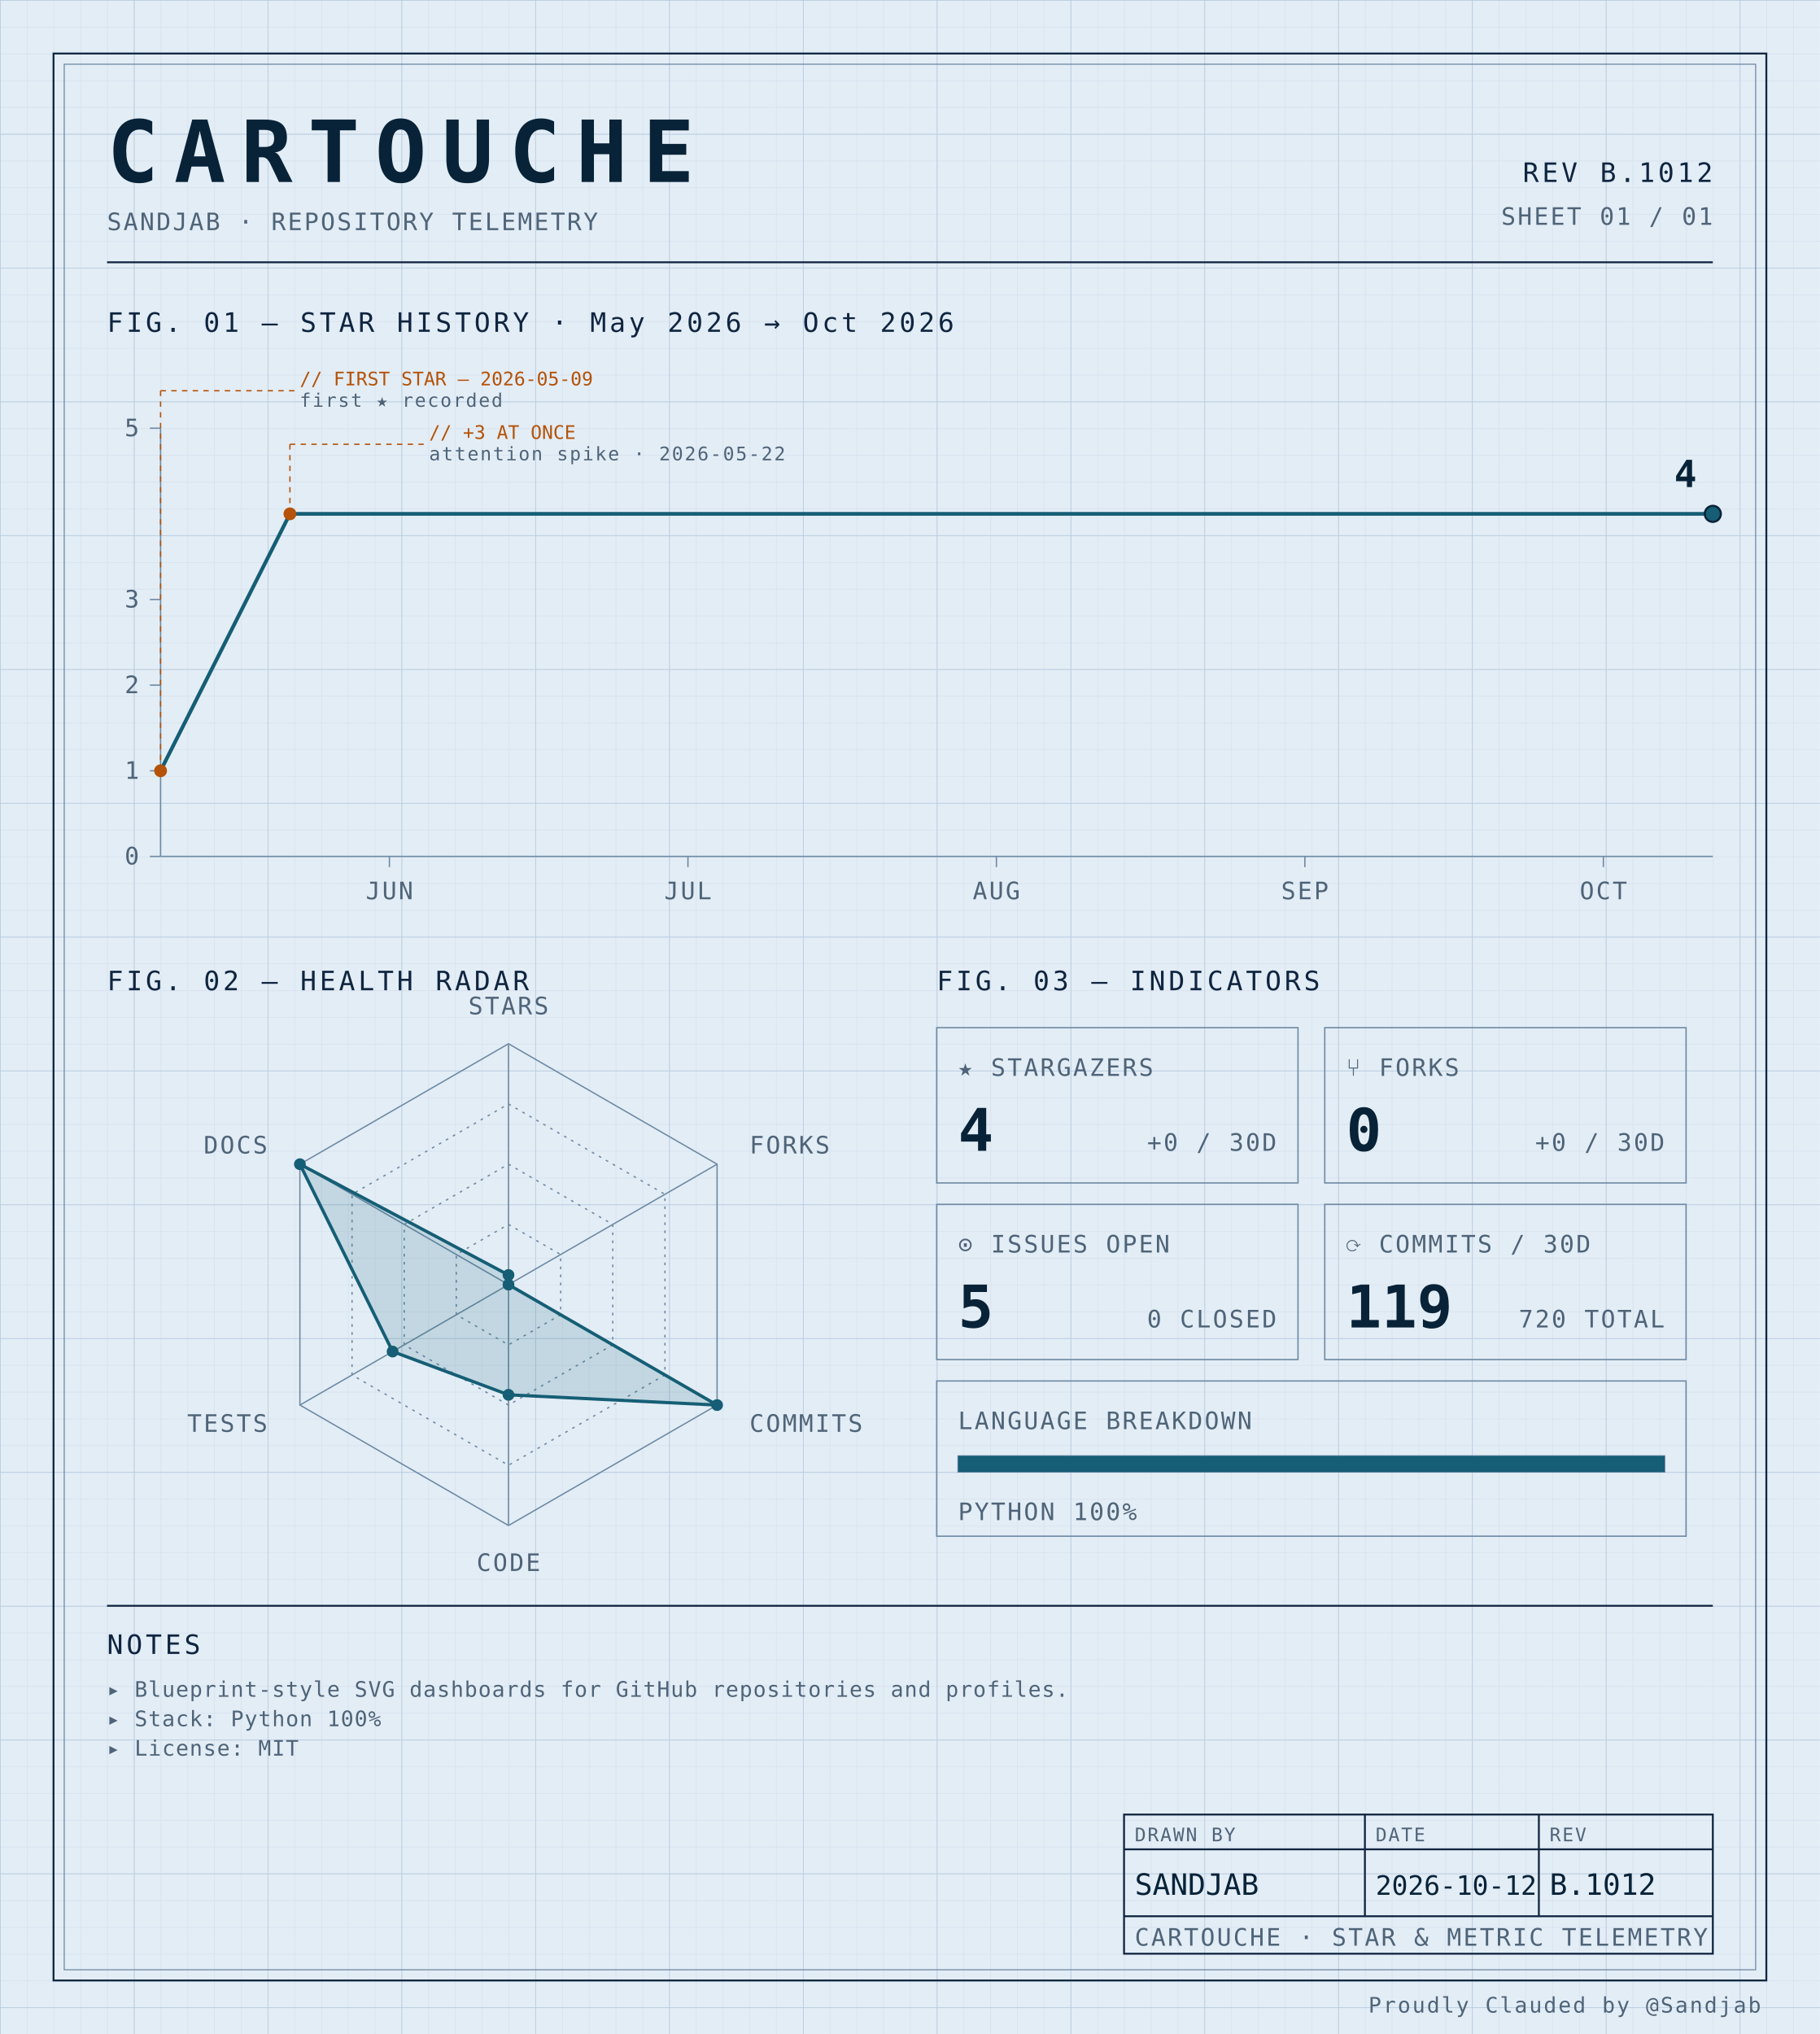
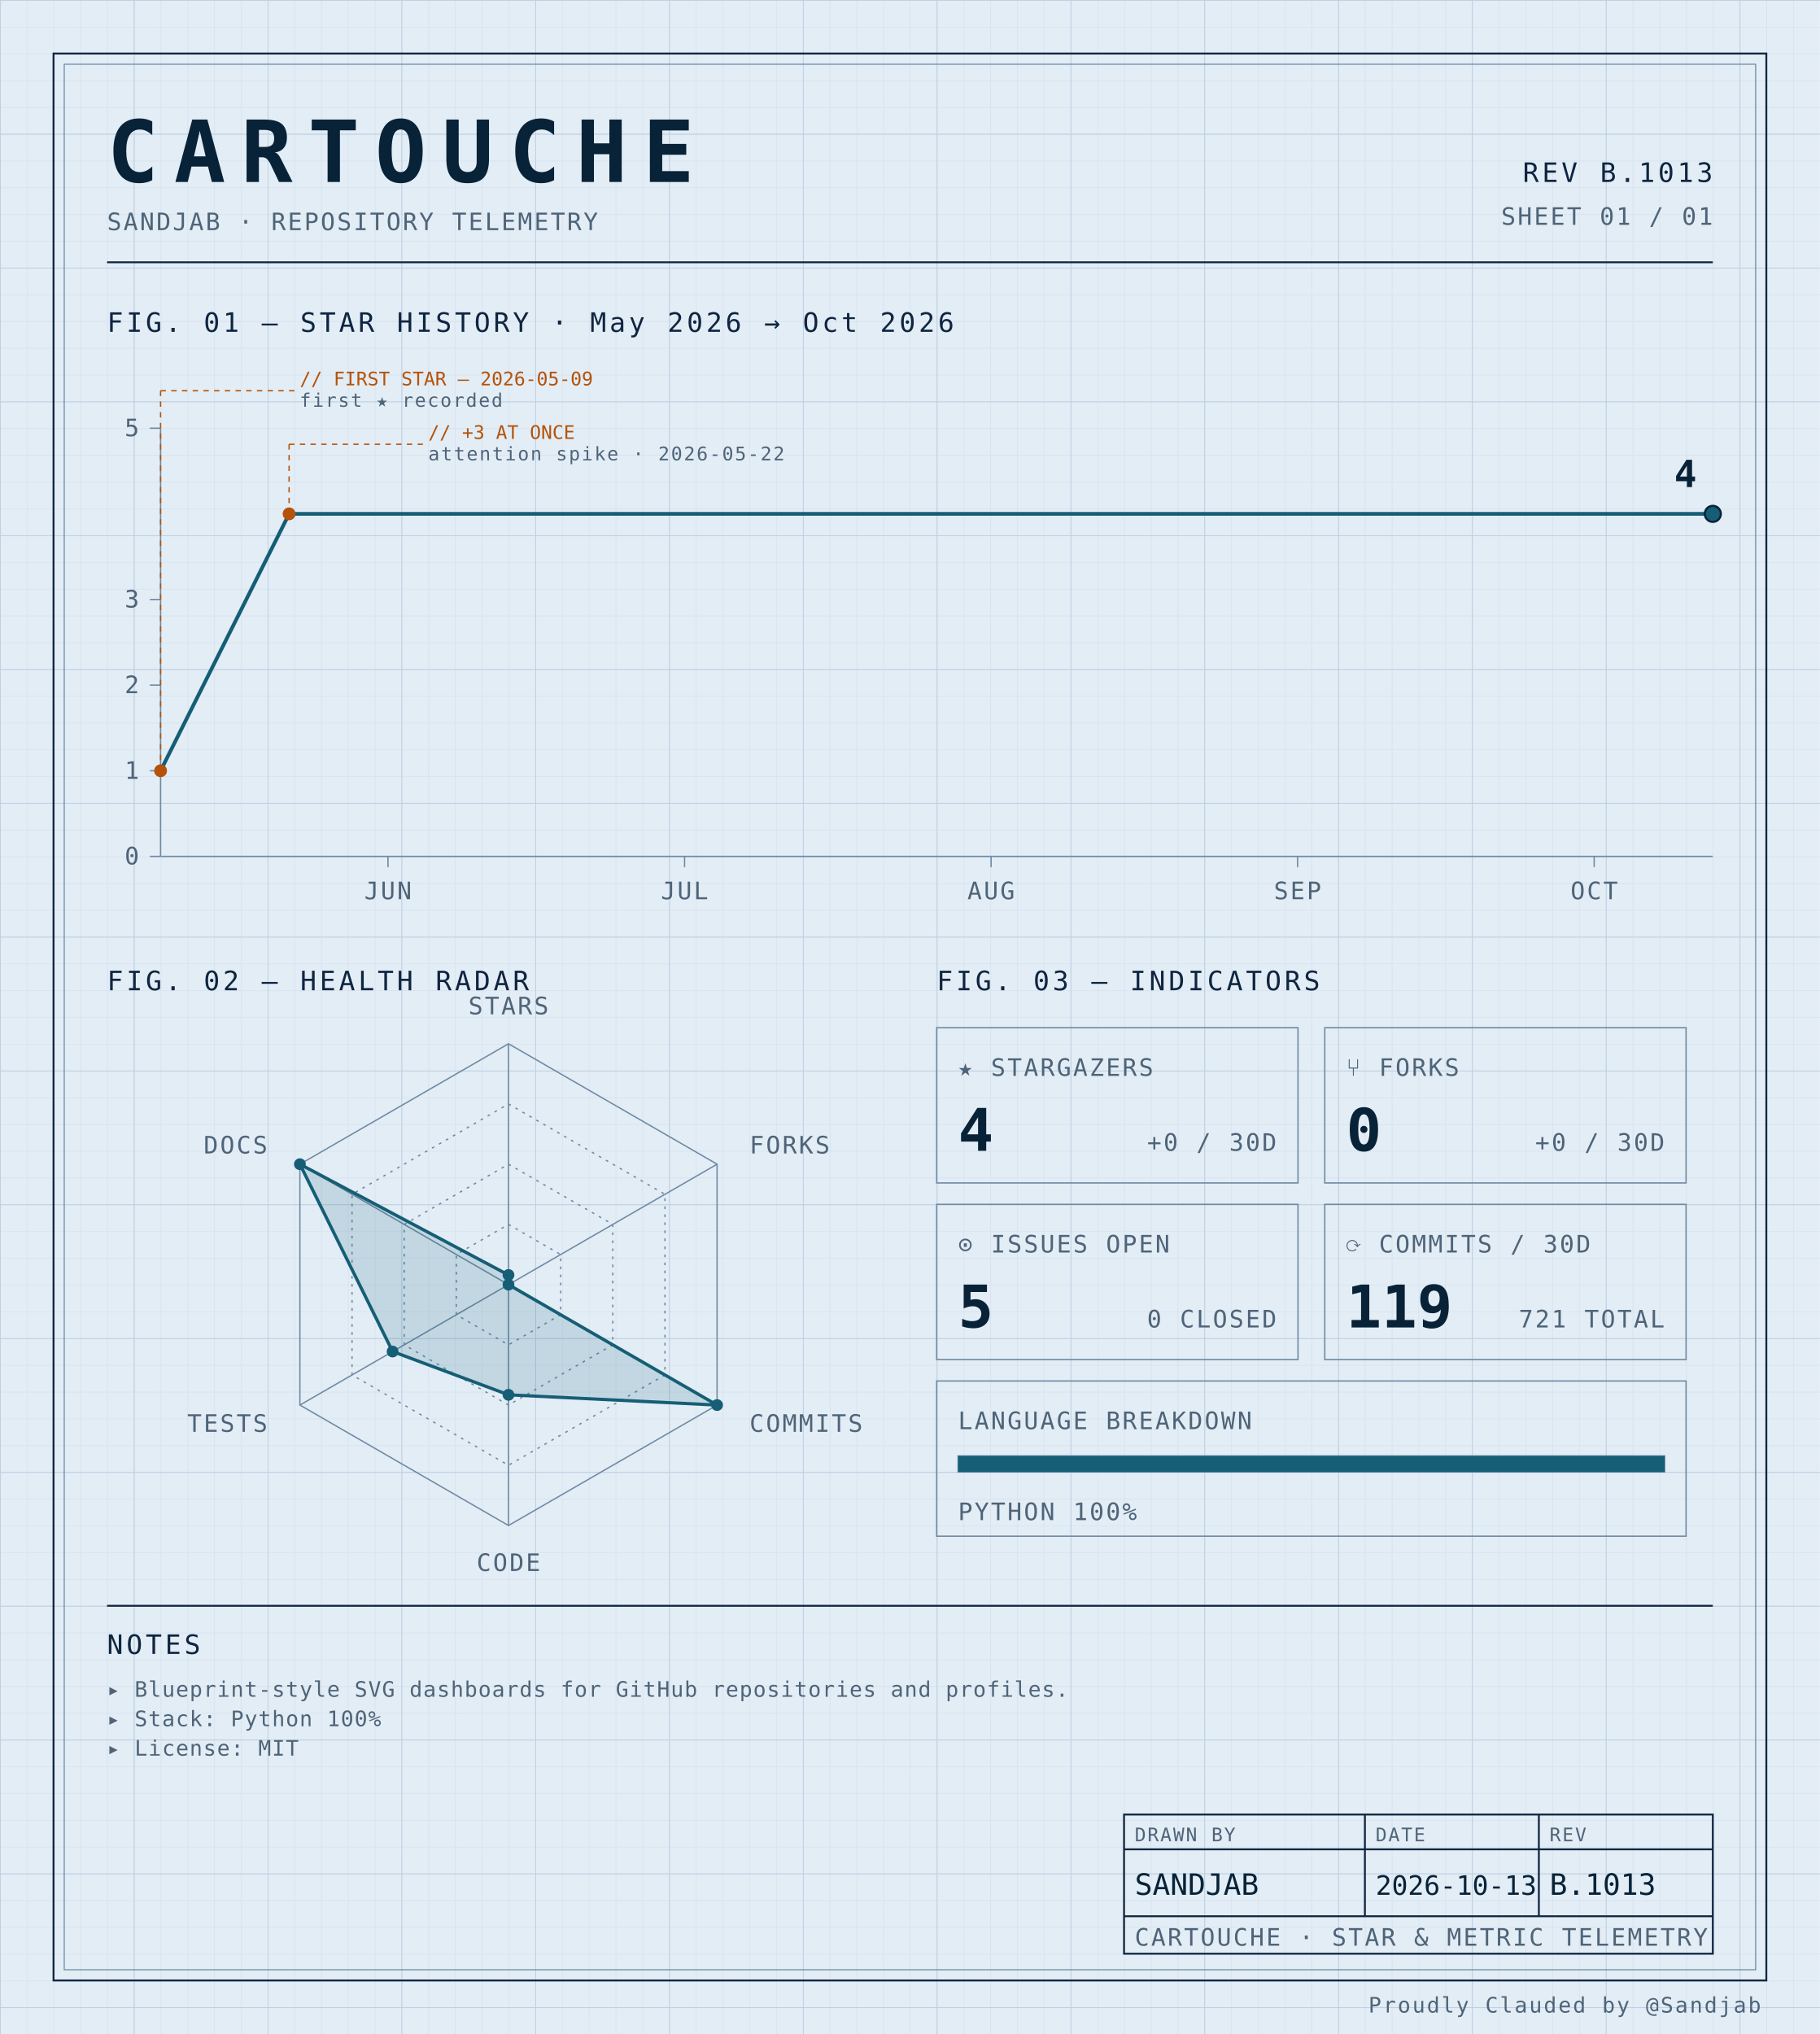
<svg xmlns="http://www.w3.org/2000/svg" width="100%" viewBox="0 0 680 760" role="img">
  <defs>
    <pattern id="grid-fine" width="10" height="10" patternUnits="userSpaceOnUse">
      <path d="M10 0H0V10" fill="none" stroke="#d4e0ec" stroke-width="0.4" />
    </pattern>
    <pattern id="grid-major" width="50" height="50" patternUnits="userSpaceOnUse">
      <path d="M50 0H0V50" fill="none" stroke="#b8cce0" stroke-width="0.5" />
    </pattern>
  </defs>
  <rect x="0" y="0" width="680" height="760" fill="#e3edf6" />
  <rect x="0" y="0" width="680" height="760" fill="url(#grid-fine)" />
  <rect x="0" y="0" width="680" height="760" fill="url(#grid-major)" />
  <rect x="20" y="20" width="640" height="720" fill="none" stroke="#0f2540" stroke-width="0.7" />
  <rect x="24" y="24" width="632" height="712" fill="none" stroke="#6f8aa3" stroke-width="0.4" />
  <text x="40" y="68" font-family="ui-monospace, 'SF Mono', 'JetBrains Mono', 'Cascadia Code', Consolas, monospace" font-size="32" font-weight="700" fill="#082338" text-anchor="start" letter-spacing="0.18em">CARTOUCHE</text>
  <text x="40" y="86" font-family="ui-monospace, 'SF Mono', 'JetBrains Mono', 'Cascadia Code', Consolas, monospace" font-size="9" font-weight="400" fill="#4f6478" text-anchor="start" letter-spacing="0.08em">SANDJAB · REPOSITORY TELEMETRY</text>
-   <text x="640" y="68" font-family="ui-monospace, 'SF Mono', 'JetBrains Mono', 'Cascadia Code', Consolas, monospace" font-size="10" font-weight="400" fill="#0f2540" text-anchor="end" letter-spacing="0.12em">REV B.1012</text>
+   <text x="640" y="68" font-family="ui-monospace, 'SF Mono', 'JetBrains Mono', 'Cascadia Code', Consolas, monospace" font-size="10" font-weight="400" fill="#0f2540" text-anchor="end" letter-spacing="0.12em">REV B.1013</text>
  <text x="640" y="84" font-family="ui-monospace, 'SF Mono', 'JetBrains Mono', 'Cascadia Code', Consolas, monospace" font-size="9" font-weight="400" fill="#4f6478" text-anchor="end" letter-spacing="0.08em">SHEET 01 / 01</text>
  <line x1="40" y1="98" x2="640" y2="98" stroke="#0f2540" stroke-width="0.7" />
  <text x="40" y="124" font-family="ui-monospace, 'SF Mono', 'JetBrains Mono', 'Cascadia Code', Consolas, monospace" font-size="10" font-weight="400" fill="#0f2540" text-anchor="start" letter-spacing="0.12em">FIG. 01 — STAR HISTORY · May 2026 → Oct 2026</text>
  <line x1="60" y1="160" x2="60" y2="320" stroke="#6f8aa3" stroke-width="0.5" />
  <line x1="60" y1="320" x2="640" y2="320" stroke="#6f8aa3" stroke-width="0.5" />
  <line x1="56" y1="320.0" x2="60" y2="320.0" stroke="#6f8aa3" stroke-width="0.5" />
  <text x="52" y="323.0" font-family="ui-monospace, 'SF Mono', 'JetBrains Mono', 'Cascadia Code', Consolas, monospace" font-size="9" font-weight="400" fill="#4f6478" text-anchor="end" letter-spacing="0.08em">0</text>
  <line x1="56" y1="288.0" x2="60" y2="288.0" stroke="#6f8aa3" stroke-width="0.5" />
  <text x="52" y="291.0" font-family="ui-monospace, 'SF Mono', 'JetBrains Mono', 'Cascadia Code', Consolas, monospace" font-size="9" font-weight="400" fill="#4f6478" text-anchor="end" letter-spacing="0.08em">1</text>
  <line x1="56" y1="256.0" x2="60" y2="256.0" stroke="#6f8aa3" stroke-width="0.5" />
  <text x="52" y="259.0" font-family="ui-monospace, 'SF Mono', 'JetBrains Mono', 'Cascadia Code', Consolas, monospace" font-size="9" font-weight="400" fill="#4f6478" text-anchor="end" letter-spacing="0.08em">2</text>
  <line x1="56" y1="224.0" x2="60" y2="224.0" stroke="#6f8aa3" stroke-width="0.5" />
  <text x="52" y="227.0" font-family="ui-monospace, 'SF Mono', 'JetBrains Mono', 'Cascadia Code', Consolas, monospace" font-size="9" font-weight="400" fill="#4f6478" text-anchor="end" letter-spacing="0.08em">3</text>
  <line x1="56" y1="160.0" x2="60" y2="160.0" stroke="#6f8aa3" stroke-width="0.5" />
  <text x="52" y="163.0" font-family="ui-monospace, 'SF Mono', 'JetBrains Mono', 'Cascadia Code', Consolas, monospace" font-size="9" font-weight="400" fill="#4f6478" text-anchor="end" letter-spacing="0.08em">5</text>
-   <line x1="145.513" y1="320" x2="145.513" y2="324" stroke="#6f8aa3" stroke-width="0.5" />
-   <text x="145.513" y="336" font-family="ui-monospace, 'SF Mono', 'JetBrains Mono', 'Cascadia Code', Consolas, monospace" font-size="9" font-weight="400" fill="#4f6478" text-anchor="middle" letter-spacing="0.08em">JUN</text>
-   <line x1="257.051" y1="320" x2="257.051" y2="324" stroke="#6f8aa3" stroke-width="0.5" />
-   <text x="257.051" y="336" font-family="ui-monospace, 'SF Mono', 'JetBrains Mono', 'Cascadia Code', Consolas, monospace" font-size="9" font-weight="400" fill="#4f6478" text-anchor="middle" letter-spacing="0.08em">JUL</text>
-   <line x1="372.308" y1="320" x2="372.308" y2="324" stroke="#6f8aa3" stroke-width="0.5" />
-   <text x="372.308" y="336" font-family="ui-monospace, 'SF Mono', 'JetBrains Mono', 'Cascadia Code', Consolas, monospace" font-size="9" font-weight="400" fill="#4f6478" text-anchor="middle" letter-spacing="0.08em">AUG</text>
-   <line x1="487.564" y1="320" x2="487.564" y2="324" stroke="#6f8aa3" stroke-width="0.5" />
-   <text x="487.564" y="336" font-family="ui-monospace, 'SF Mono', 'JetBrains Mono', 'Cascadia Code', Consolas, monospace" font-size="9" font-weight="400" fill="#4f6478" text-anchor="middle" letter-spacing="0.08em">SEP</text>
-   <line x1="599.103" y1="320" x2="599.103" y2="324" stroke="#6f8aa3" stroke-width="0.5" />
-   <text x="599.103" y="336" font-family="ui-monospace, 'SF Mono', 'JetBrains Mono', 'Cascadia Code', Consolas, monospace" font-size="9" font-weight="400" fill="#4f6478" text-anchor="middle" letter-spacing="0.08em">OCT</text>
-   <path d="M 60.00,288.00 L 108.33,192.00 156.67,192.00 205.00,192.00 253.33,192.00 301.67,192.00 350.00,192.00 398.33,192.00 446.67,192.00 495.00,192.00 543.33,192.00 591.67,192.00 640.00,192.00 640.00,192.00" fill="none" stroke="#155e75" stroke-width="1.4" stroke-linejoin="round" stroke-linecap="round" />
+   <line x1="144.968" y1="320" x2="144.968" y2="324" stroke="#6f8aa3" stroke-width="0.5" />
+   <text x="144.968" y="336" font-family="ui-monospace, 'SF Mono', 'JetBrains Mono', 'Cascadia Code', Consolas, monospace" font-size="9" font-weight="400" fill="#4f6478" text-anchor="middle" letter-spacing="0.08em">JUN</text>
+   <line x1="255.796" y1="320" x2="255.796" y2="324" stroke="#6f8aa3" stroke-width="0.5" />
+   <text x="255.796" y="336" font-family="ui-monospace, 'SF Mono', 'JetBrains Mono', 'Cascadia Code', Consolas, monospace" font-size="9" font-weight="400" fill="#4f6478" text-anchor="middle" letter-spacing="0.08em">JUL</text>
+   <line x1="370.318" y1="320" x2="370.318" y2="324" stroke="#6f8aa3" stroke-width="0.5" />
+   <text x="370.318" y="336" font-family="ui-monospace, 'SF Mono', 'JetBrains Mono', 'Cascadia Code', Consolas, monospace" font-size="9" font-weight="400" fill="#4f6478" text-anchor="middle" letter-spacing="0.08em">AUG</text>
+   <line x1="484.841" y1="320" x2="484.841" y2="324" stroke="#6f8aa3" stroke-width="0.5" />
+   <text x="484.841" y="336" font-family="ui-monospace, 'SF Mono', 'JetBrains Mono', 'Cascadia Code', Consolas, monospace" font-size="9" font-weight="400" fill="#4f6478" text-anchor="middle" letter-spacing="0.08em">SEP</text>
+   <line x1="595.669" y1="320" x2="595.669" y2="324" stroke="#6f8aa3" stroke-width="0.5" />
+   <text x="595.669" y="336" font-family="ui-monospace, 'SF Mono', 'JetBrains Mono', 'Cascadia Code', Consolas, monospace" font-size="9" font-weight="400" fill="#4f6478" text-anchor="middle" letter-spacing="0.08em">OCT</text>
+   <path d="M 60.00,288.00 L 108.03,192.00 156.05,192.00 204.08,192.00 252.10,192.00 300.13,192.00 348.15,192.00 396.18,192.00 444.20,192.00 492.23,192.00 540.25,192.00 588.28,192.00 636.31,192.00 640.00,192.00" fill="none" stroke="#155e75" stroke-width="1.4" stroke-linejoin="round" stroke-linecap="round" />
  <circle cx="60.0" cy="288.0" r="2.4" fill="#b45309" />
  <line x1="60.0" y1="288.0" x2="60.0" y2="146" stroke="#b45309" stroke-width="0.5" stroke-dasharray="2,2" fill="none" />
  <line x1="60.0" y1="146" x2="110.0" y2="146" stroke="#b45309" stroke-width="0.5" stroke-dasharray="2,2" fill="none" />
  <text x="112.0" y="144" font-family="ui-monospace, 'SF Mono', 'JetBrains Mono', 'Cascadia Code', Consolas, monospace" font-size="7" font-weight="400" fill="#b45309" text-anchor="start" letter-spacing="normal">// FIRST STAR — 2026-05-09</text>
  <text x="112.0" y="152" font-family="ui-monospace, 'SF Mono', 'JetBrains Mono', 'Cascadia Code', Consolas, monospace" font-size="7" font-weight="400" fill="#4f6478" text-anchor="start" letter-spacing="0.08em">first ★ recorded</text>
-   <circle cx="108.333" cy="192.0" r="2.4" fill="#b45309" />
-   <line x1="108.333" y1="192.0" x2="108.333" y2="166" stroke="#b45309" stroke-width="0.5" stroke-dasharray="2,2" fill="none" />
-   <line x1="108.333" y1="166" x2="158.333" y2="166" stroke="#b45309" stroke-width="0.5" stroke-dasharray="2,2" fill="none" />
-   <text x="160.333" y="164" font-family="ui-monospace, 'SF Mono', 'JetBrains Mono', 'Cascadia Code', Consolas, monospace" font-size="7" font-weight="400" fill="#b45309" text-anchor="start" letter-spacing="normal">// +3 AT ONCE</text>
-   <text x="160.333" y="172" font-family="ui-monospace, 'SF Mono', 'JetBrains Mono', 'Cascadia Code', Consolas, monospace" font-size="7" font-weight="400" fill="#4f6478" text-anchor="start" letter-spacing="0.08em">attention spike · 2026-05-22</text>
+   <circle cx="108.025" cy="192.0" r="2.4" fill="#b45309" />
+   <line x1="108.025" y1="192.0" x2="108.025" y2="166" stroke="#b45309" stroke-width="0.5" stroke-dasharray="2,2" fill="none" />
+   <line x1="108.025" y1="166" x2="158.025" y2="166" stroke="#b45309" stroke-width="0.5" stroke-dasharray="2,2" fill="none" />
+   <text x="160.025" y="164" font-family="ui-monospace, 'SF Mono', 'JetBrains Mono', 'Cascadia Code', Consolas, monospace" font-size="7" font-weight="400" fill="#b45309" text-anchor="start" letter-spacing="normal">// +3 AT ONCE</text>
+   <text x="160.025" y="172" font-family="ui-monospace, 'SF Mono', 'JetBrains Mono', 'Cascadia Code', Consolas, monospace" font-size="7" font-weight="400" fill="#4f6478" text-anchor="start" letter-spacing="0.08em">attention spike · 2026-05-22</text>
  <circle cx="640.0" cy="192.0" r="3" fill="#155e75" stroke="#082338" stroke-width="0.8" />
  <text x="634.0" y="182.0" font-family="ui-monospace, 'SF Mono', 'JetBrains Mono', 'Cascadia Code', Consolas, monospace" font-size="14" font-weight="700" fill="#082338" text-anchor="end" letter-spacing="normal">4</text>
  <text x="40" y="370" font-family="ui-monospace, 'SF Mono', 'JetBrains Mono', 'Cascadia Code', Consolas, monospace" font-size="10" font-weight="400" fill="#0f2540" text-anchor="start" letter-spacing="0.12em">FIG. 02 — HEALTH RADAR</text>
  <g transform="translate(190 480)">
    <polygon points="0.00,-90.00 77.94,-45.00 77.94,45.00 0.00,90.00 -77.94,45.00 -77.94,-45.00" fill="none" stroke="#6f8aa3" stroke-width="0.5" />
    <polygon points="0.00,-67.50 58.46,-33.75 58.46,33.75 0.00,67.50 -58.46,33.75 -58.46,-33.75" fill="none" stroke="#6f8aa3" stroke-width="0.5" stroke-dasharray="1,2" />
    <polygon points="0.00,-45.00 38.97,-22.50 38.97,22.50 0.00,45.00 -38.97,22.50 -38.97,-22.50" fill="none" stroke="#6f8aa3" stroke-width="0.5" stroke-dasharray="1,2" />
    <polygon points="0.00,-22.50 19.49,-11.25 19.49,11.25 0.00,22.50 -19.49,11.25 -19.49,-11.25" fill="none" stroke="#6f8aa3" stroke-width="0.5" stroke-dasharray="1,2" />
    <line x1="0" y1="0" x2="0.00" y2="-90.00" stroke="#6f8aa3" stroke-width="0.5" />
    <line x1="0" y1="0" x2="77.94" y2="-45.00" stroke="#6f8aa3" stroke-width="0.5" />
    <line x1="0" y1="0" x2="77.94" y2="45.00" stroke="#6f8aa3" stroke-width="0.5" />
    <line x1="0" y1="0" x2="0.00" y2="90.00" stroke="#6f8aa3" stroke-width="0.5" />
    <line x1="0" y1="0" x2="-77.94" y2="45.00" stroke="#6f8aa3" stroke-width="0.5" />
    <line x1="0" y1="0" x2="-77.94" y2="-45.00" stroke="#6f8aa3" stroke-width="0.5" />
    <polygon points="0.00,-3.60 0.00,0.00 77.94,45.00 0.00,41.17 -43.30,25.00 -77.94,-45.00" fill="#155e75" fill-opacity="0.16" stroke="#155e75" stroke-width="1.2" />
    <circle cx="0.00" cy="-3.60" r="2.2" fill="#155e75" />
    <circle cx="0.00" cy="0.00" r="2.2" fill="#155e75" />
    <circle cx="77.94" cy="45.00" r="2.2" fill="#155e75" />
    <circle cx="0.00" cy="41.17" r="2.2" fill="#155e75" />
    <circle cx="-43.30" cy="25.00" r="2.2" fill="#155e75" />
    <circle cx="-77.94" cy="-45.00" r="2.2" fill="#155e75" />
    <text x="6.3681633555662356e-15" y="-101" font-family="ui-monospace, 'SF Mono', 'JetBrains Mono', 'Cascadia Code', Consolas, monospace" font-size="9" font-weight="400" fill="#4f6478" text-anchor="middle" letter-spacing="0.08em">STARS</text>
    <text x="90.067" y="-49" font-family="ui-monospace, 'SF Mono', 'JetBrains Mono', 'Cascadia Code', Consolas, monospace" font-size="9" font-weight="400" fill="#4f6478" text-anchor="start" letter-spacing="0.08em">FORKS</text>
    <text x="90.067" y="55" font-family="ui-monospace, 'SF Mono', 'JetBrains Mono', 'Cascadia Code', Consolas, monospace" font-size="9" font-weight="400" fill="#4f6478" text-anchor="start" letter-spacing="0.08em">COMMITS</text>
    <text x="6.3681633555662356e-15" y="107" font-family="ui-monospace, 'SF Mono', 'JetBrains Mono', 'Cascadia Code', Consolas, monospace" font-size="9" font-weight="400" fill="#4f6478" text-anchor="middle" letter-spacing="0.08em">CODE</text>
    <text x="-90.067" y="55" font-family="ui-monospace, 'SF Mono', 'JetBrains Mono', 'Cascadia Code', Consolas, monospace" font-size="9" font-weight="400" fill="#4f6478" text-anchor="end" letter-spacing="0.08em">TESTS</text>
    <text x="-90.067" y="-49" font-family="ui-monospace, 'SF Mono', 'JetBrains Mono', 'Cascadia Code', Consolas, monospace" font-size="9" font-weight="400" fill="#4f6478" text-anchor="end" letter-spacing="0.08em">DOCS</text>
  </g>
  <text x="350" y="370" font-family="ui-monospace, 'SF Mono', 'JetBrains Mono', 'Cascadia Code', Consolas, monospace" font-size="10" font-weight="400" fill="#0f2540" text-anchor="start" letter-spacing="0.12em">FIG. 03 — INDICATORS</text>
  <rect x="350" y="384" width="135" height="58" fill="none" stroke="#6f8aa3" stroke-width="0.5" />
  <text x="358" y="402" font-family="ui-monospace, 'SF Mono', 'JetBrains Mono', 'Cascadia Code', Consolas, monospace" font-size="9" font-weight="400" fill="#4f6478" text-anchor="start" letter-spacing="0.08em">★ STARGAZERS</text>
  <text x="358" y="430" font-family="ui-monospace, 'SF Mono', 'JetBrains Mono', 'Cascadia Code', Consolas, monospace" font-size="22" font-weight="700" fill="#082338" text-anchor="start" letter-spacing="normal">4</text>
  <text x="477" y="430" font-family="ui-monospace, 'SF Mono', 'JetBrains Mono', 'Cascadia Code', Consolas, monospace" font-size="9" font-weight="400" fill="#4f6478" text-anchor="end" letter-spacing="0.08em">+0 / 30D</text>
  <rect x="495" y="384" width="135" height="58" fill="none" stroke="#6f8aa3" stroke-width="0.5" />
  <text x="503" y="402" font-family="ui-monospace, 'SF Mono', 'JetBrains Mono', 'Cascadia Code', Consolas, monospace" font-size="9" font-weight="400" fill="#4f6478" text-anchor="start" letter-spacing="0.08em">⑂ FORKS</text>
  <text x="503" y="430" font-family="ui-monospace, 'SF Mono', 'JetBrains Mono', 'Cascadia Code', Consolas, monospace" font-size="22" font-weight="700" fill="#082338" text-anchor="start" letter-spacing="normal">0</text>
  <text x="622" y="430" font-family="ui-monospace, 'SF Mono', 'JetBrains Mono', 'Cascadia Code', Consolas, monospace" font-size="9" font-weight="400" fill="#4f6478" text-anchor="end" letter-spacing="0.08em">+0 / 30D</text>
  <rect x="350" y="450" width="135" height="58" fill="none" stroke="#6f8aa3" stroke-width="0.5" />
  <text x="358" y="468" font-family="ui-monospace, 'SF Mono', 'JetBrains Mono', 'Cascadia Code', Consolas, monospace" font-size="9" font-weight="400" fill="#4f6478" text-anchor="start" letter-spacing="0.08em">⊙ ISSUES OPEN</text>
  <text x="358" y="496" font-family="ui-monospace, 'SF Mono', 'JetBrains Mono', 'Cascadia Code', Consolas, monospace" font-size="22" font-weight="700" fill="#082338" text-anchor="start" letter-spacing="normal">5</text>
  <text x="477" y="496" font-family="ui-monospace, 'SF Mono', 'JetBrains Mono', 'Cascadia Code', Consolas, monospace" font-size="9" font-weight="400" fill="#4f6478" text-anchor="end" letter-spacing="0.08em">0 CLOSED</text>
  <rect x="495" y="450" width="135" height="58" fill="none" stroke="#6f8aa3" stroke-width="0.5" />
  <text x="503" y="468" font-family="ui-monospace, 'SF Mono', 'JetBrains Mono', 'Cascadia Code', Consolas, monospace" font-size="9" font-weight="400" fill="#4f6478" text-anchor="start" letter-spacing="0.08em">⟳ COMMITS / 30D</text>
  <text x="503" y="496" font-family="ui-monospace, 'SF Mono', 'JetBrains Mono', 'Cascadia Code', Consolas, monospace" font-size="22" font-weight="700" fill="#082338" text-anchor="start" letter-spacing="normal">119</text>
-   <text x="622" y="496" font-family="ui-monospace, 'SF Mono', 'JetBrains Mono', 'Cascadia Code', Consolas, monospace" font-size="9" font-weight="400" fill="#4f6478" text-anchor="end" letter-spacing="0.08em">720 TOTAL</text>
+   <text x="622" y="496" font-family="ui-monospace, 'SF Mono', 'JetBrains Mono', 'Cascadia Code', Consolas, monospace" font-size="9" font-weight="400" fill="#4f6478" text-anchor="end" letter-spacing="0.08em">721 TOTAL</text>
  <rect x="350" y="516" width="280" height="58" fill="none" stroke="#6f8aa3" stroke-width="0.5" />
  <text x="358" y="534" font-family="ui-monospace, 'SF Mono', 'JetBrains Mono', 'Cascadia Code', Consolas, monospace" font-size="9" font-weight="400" fill="#4f6478" text-anchor="start" letter-spacing="0.08em">LANGUAGE BREAKDOWN</text>
  <rect x="358" y="544" width="264" height="6" fill="none" stroke="#6f8aa3" stroke-width="0.5" />
  <rect x="358" y="544" width="264.00" height="6" fill="#155e75" />
  <text x="358" y="568" font-family="ui-monospace, 'SF Mono', 'JetBrains Mono', 'Cascadia Code', Consolas, monospace" font-size="9" font-weight="400" fill="#4f6478" text-anchor="start" letter-spacing="0.08em">PYTHON 100%</text>
  <line x1="40" y1="600" x2="640" y2="600" stroke="#0f2540" stroke-width="0.7" />
  <text x="40" y="618" font-family="ui-monospace, 'SF Mono', 'JetBrains Mono', 'Cascadia Code', Consolas, monospace" font-size="10" font-weight="400" fill="#0f2540" text-anchor="start" letter-spacing="0.12em">NOTES</text>
  <text x="40" y="634" font-family="ui-monospace, 'SF Mono', 'JetBrains Mono', 'Cascadia Code', Consolas, monospace" font-size="8" font-weight="400" fill="#4f6478" text-anchor="start" letter-spacing="0.04em">▸ Blueprint-style SVG dashboards for GitHub repositories and profiles.</text>
  <text x="40" y="645" font-family="ui-monospace, 'SF Mono', 'JetBrains Mono', 'Cascadia Code', Consolas, monospace" font-size="8" font-weight="400" fill="#4f6478" text-anchor="start" letter-spacing="0.04em">▸ Stack: Python 100%</text>
  <text x="40" y="656" font-family="ui-monospace, 'SF Mono', 'JetBrains Mono', 'Cascadia Code', Consolas, monospace" font-size="8" font-weight="400" fill="#4f6478" text-anchor="start" letter-spacing="0.04em">▸ License: MIT</text>
  <rect x="420" y="678" width="220" height="52" fill="none" stroke="#0f2540" stroke-width="0.7" />
  <line x1="420" y1="691" x2="640" y2="691" stroke="#0f2540" stroke-width="0.7" />
  <line x1="420" y1="716" x2="640" y2="716" stroke="#0f2540" stroke-width="0.7" />
  <line x1="510" y1="678" x2="510" y2="716" stroke="#0f2540" stroke-width="0.7" />
  <line x1="575" y1="678" x2="575" y2="716" stroke="#0f2540" stroke-width="0.7" />
  <text x="424" y="688" font-family="ui-monospace, 'SF Mono', 'JetBrains Mono', 'Cascadia Code', Consolas, monospace" font-size="7" font-weight="400" fill="#4f6478" text-anchor="start" letter-spacing="0.08em">DRAWN BY</text>
  <text x="514" y="688" font-family="ui-monospace, 'SF Mono', 'JetBrains Mono', 'Cascadia Code', Consolas, monospace" font-size="7" font-weight="400" fill="#4f6478" text-anchor="start" letter-spacing="0.08em">DATE</text>
  <text x="579" y="688" font-family="ui-monospace, 'SF Mono', 'JetBrains Mono', 'Cascadia Code', Consolas, monospace" font-size="7" font-weight="400" fill="#4f6478" text-anchor="start" letter-spacing="0.08em">REV</text>
  <text x="424" y="708" font-family="ui-monospace, 'SF Mono', 'JetBrains Mono', 'Cascadia Code', Consolas, monospace" font-size="11" font-weight="400" fill="#082338" text-anchor="start" letter-spacing="normal">SANDJAB</text>
-   <text x="514" y="708" font-family="ui-monospace, 'SF Mono', 'JetBrains Mono', 'Cascadia Code', Consolas, monospace" font-size="10" font-weight="400" fill="#082338" text-anchor="start" letter-spacing="normal">2026-10-12</text>
-   <text x="579" y="708" font-family="ui-monospace, 'SF Mono', 'JetBrains Mono', 'Cascadia Code', Consolas, monospace" font-size="11" font-weight="400" fill="#082338" text-anchor="start" letter-spacing="normal">B.1012</text>
+   <text x="514" y="708" font-family="ui-monospace, 'SF Mono', 'JetBrains Mono', 'Cascadia Code', Consolas, monospace" font-size="10" font-weight="400" fill="#082338" text-anchor="start" letter-spacing="normal">2026-10-13</text>
+   <text x="579" y="708" font-family="ui-monospace, 'SF Mono', 'JetBrains Mono', 'Cascadia Code', Consolas, monospace" font-size="11" font-weight="400" fill="#082338" text-anchor="start" letter-spacing="normal">B.1013</text>
  <text x="424" y="727" font-family="ui-monospace, 'SF Mono', 'JetBrains Mono', 'Cascadia Code', Consolas, monospace" font-size="9" font-weight="400" fill="#4f6478" text-anchor="start" letter-spacing="0.08em">CARTOUCHE · STAR &amp; METRIC TELEMETRY</text>
  <text x="658" y="752" font-family="ui-monospace, 'SF Mono', 'JetBrains Mono', 'Cascadia Code', Consolas, monospace" font-size="8" font-weight="400" fill="#4f6478" text-anchor="end" letter-spacing="0.08em">Proudly Clauded by @Sandjab</text>
</svg>
